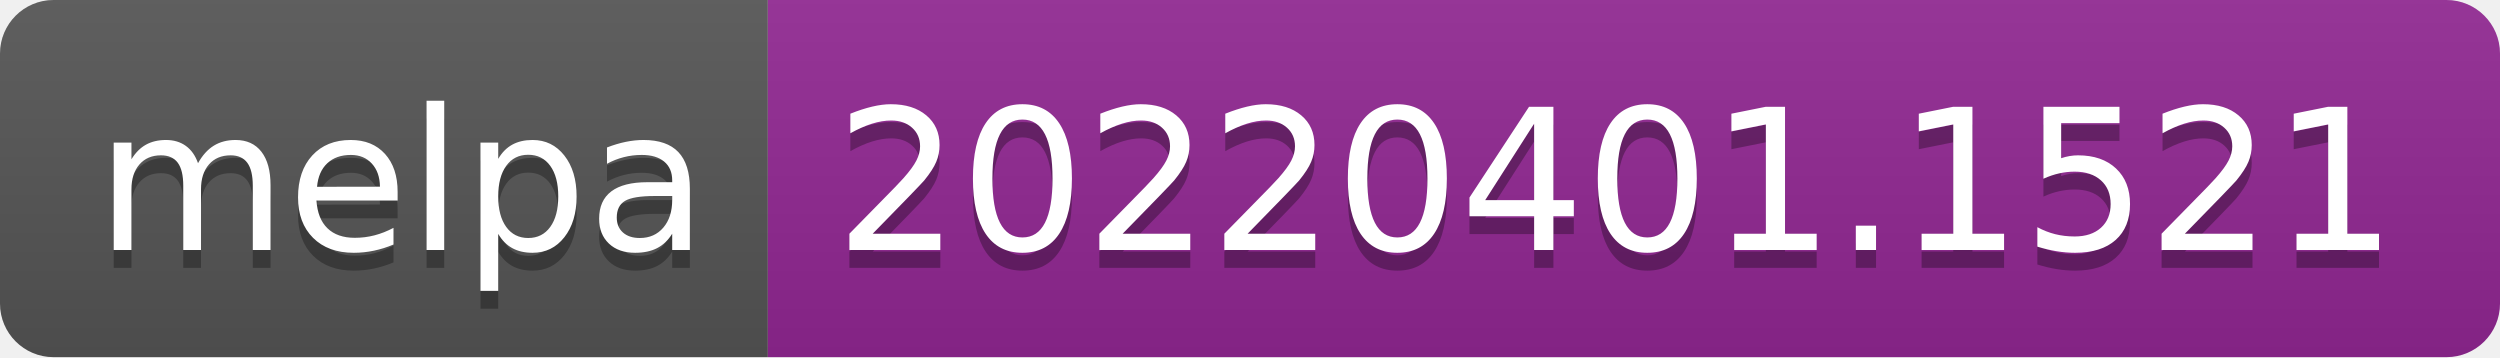
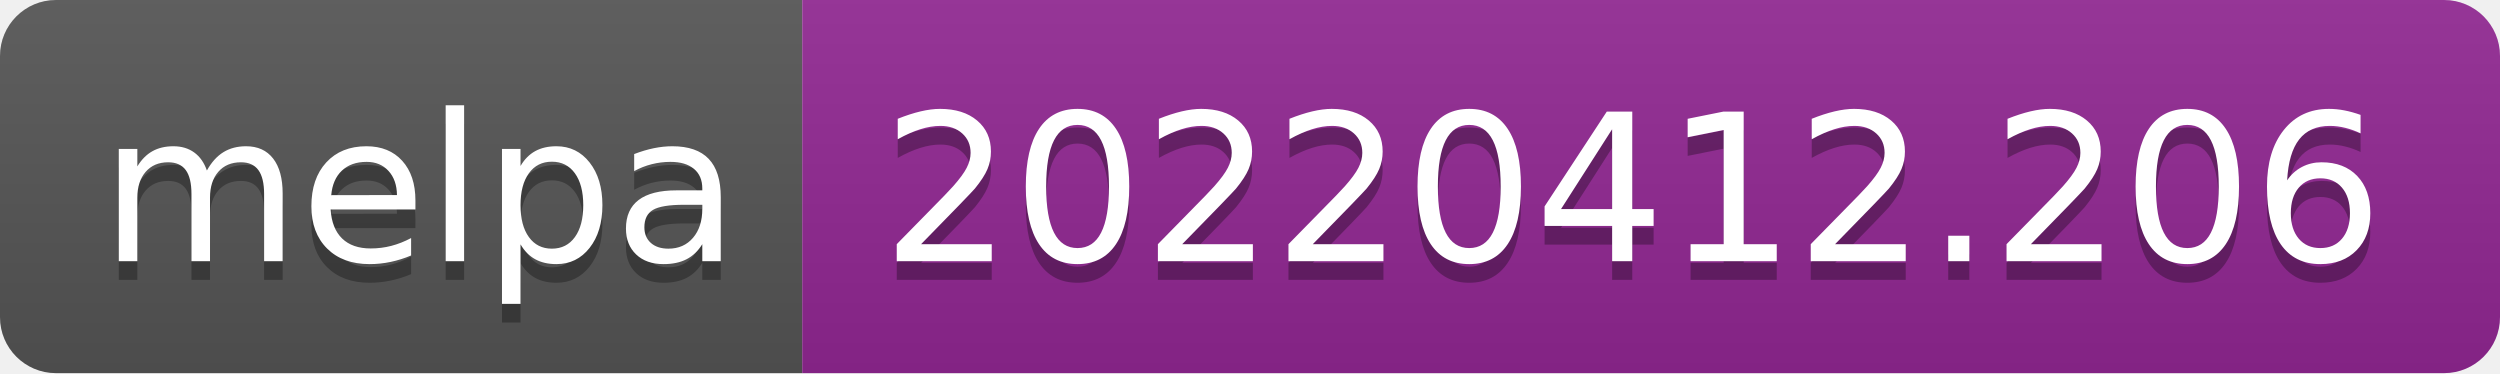
- <svg xmlns="http://www.w3.org/2000/svg" width="140" height="20" role="img" aria-label="melpa: 20220401.1521">
+ <svg xmlns="http://www.w3.org/2000/svg" width="134" height="20" role="img" aria-label="melpa: 20220412.206">
  <linearGradient id="s" x2="0" y2="100%">
    <stop offset="0" stop-color="#bbb" stop-opacity=".1" />
    <stop offset="1" stop-opacity=".1" />
  </linearGradient>
  <clipPath id="r">
-     <rect width="140" height="20" rx="3" fill="#fff" />
+     <rect width="134" height="20" rx="3" fill="#fff" />
  </clipPath>
  <g clip-path="url(#r)">
    <rect width="43" height="20" fill="#555" />
-     <rect x="43" width="97" height="20" fill="#922793" />
-     <rect width="140" height="20" fill="url(#s)" />
+     <rect x="43" width="91" height="20" fill="#922793" />
+     <rect width="134" height="20" fill="url(#s)" />
  </g>
  <g fill="#fff" text-anchor="middle" font-family="Verdana,Geneva,DejaVu Sans,sans-serif" text-rendering="geometricPrecision" font-size="110">
    <text aria-hidden="true" x="225" y="150" fill="#010101" fill-opacity=".3" transform="scale(.1)" textLength="330">melpa</text>
    <text x="225" y="140" transform="scale(.1)" fill="#fff" textLength="330">melpa</text>
-     <text aria-hidden="true" x="905" y="150" fill="#010101" fill-opacity=".3" transform="scale(.1)" textLength="870">20220401.1521</text>
-     <text x="905" y="140" transform="scale(.1)" fill="#fff" textLength="870">20220401.1521</text>
+     <text aria-hidden="true" x="875" y="150" fill="#010101" fill-opacity=".3" transform="scale(.1)" textLength="810">20220412.206</text>
+     <text x="875" y="140" transform="scale(.1)" fill="#fff" textLength="810">20220412.206</text>
  </g>
</svg>
